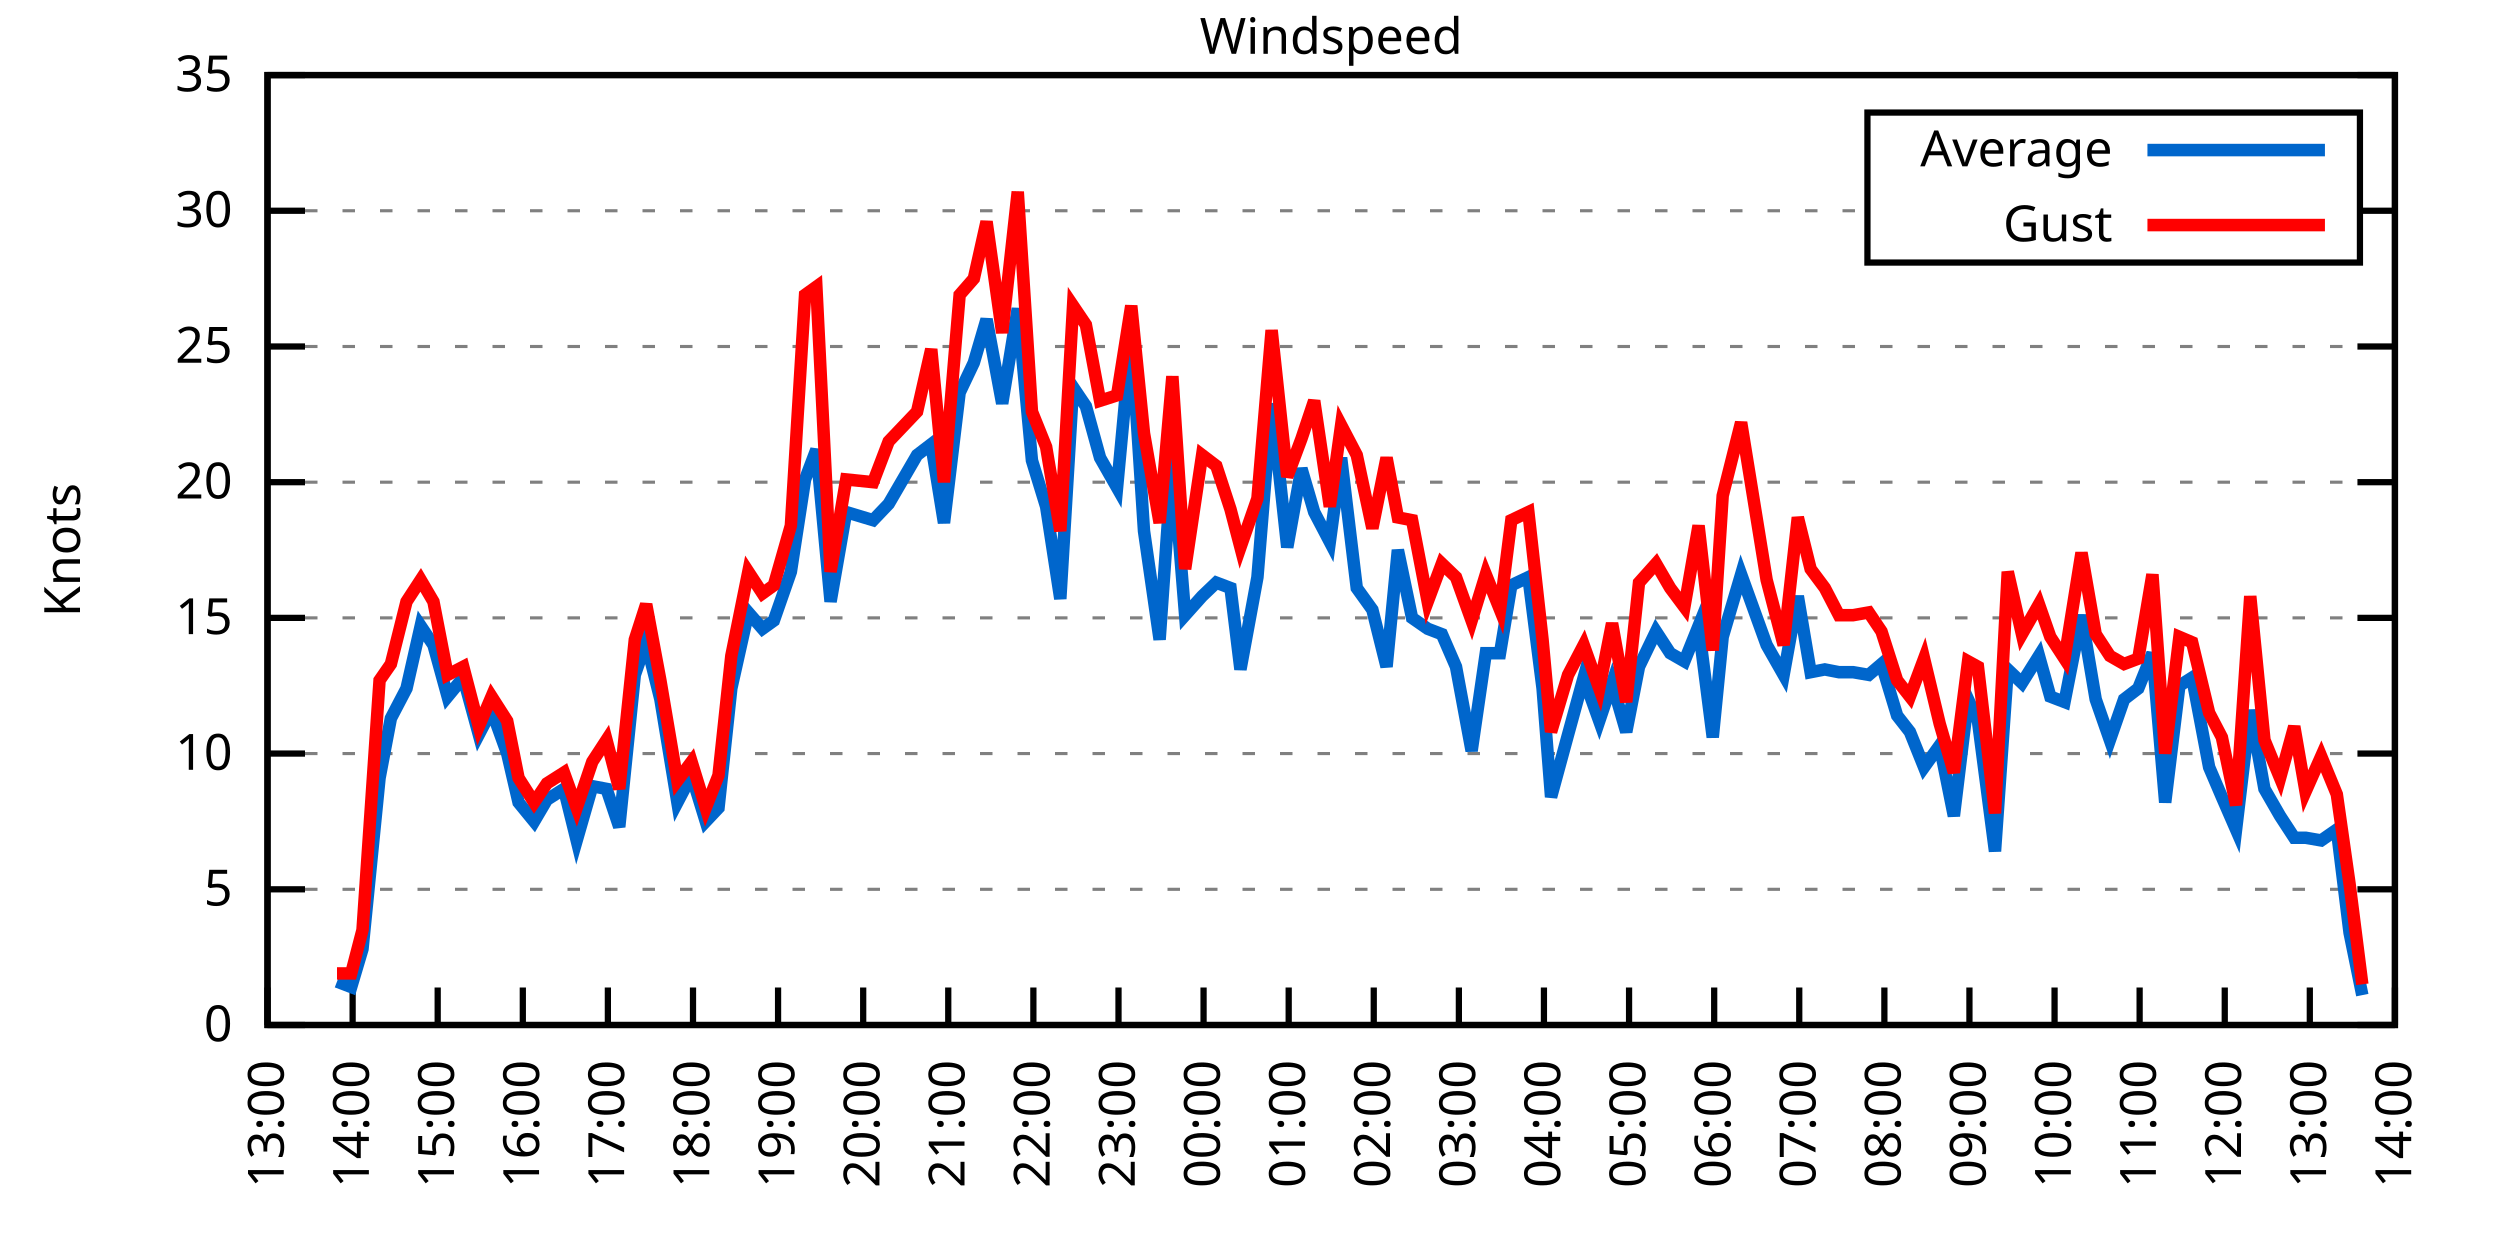
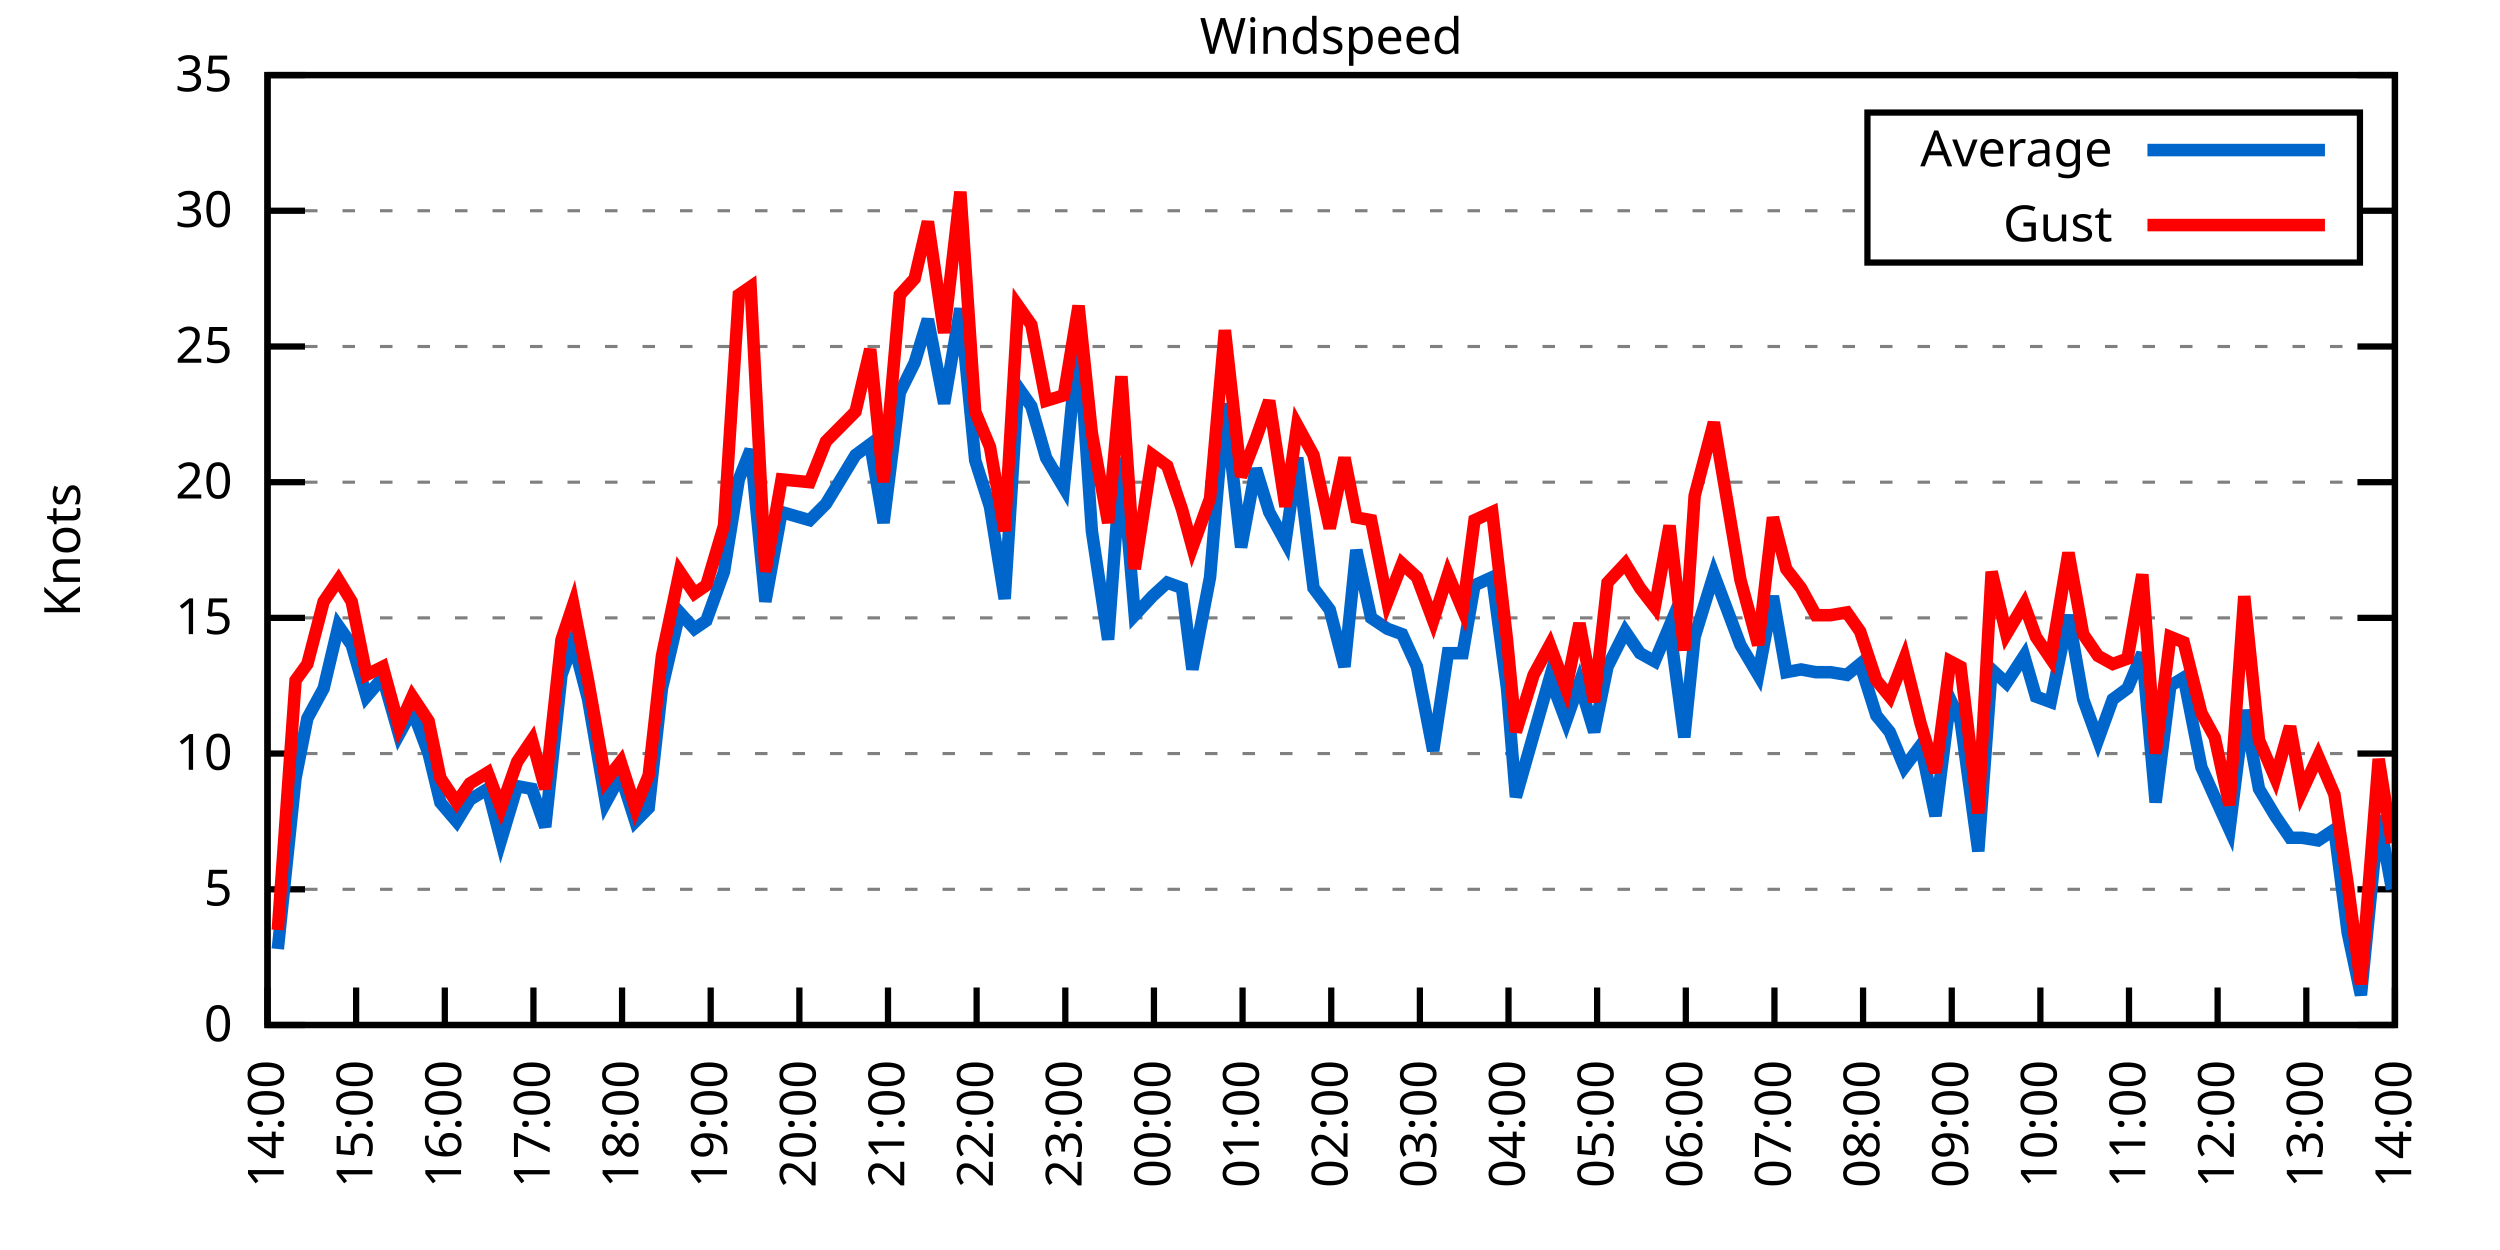
<svg xmlns="http://www.w3.org/2000/svg" xmlns:xlink="http://www.w3.org/1999/xlink" width="400" height="200" viewBox="0 0 400 200">
  <g id="gnuplot_canvas">
    <rect x="0" y="0" width="400" height="200" fill="none" />
    <defs>
      <circle id="gpDot" r="0.5" stroke-width="0.5" stroke="currentColor" />
      <path id="gpPt0" stroke-width="0.333" stroke="currentColor" d="M-1,0 h2 M0,-1 v2" />
      <path id="gpPt1" stroke-width="0.333" stroke="currentColor" d="M-1,-1 L1,1 M1,-1 L-1,1" />
      <path id="gpPt2" stroke-width="0.333" stroke="currentColor" d="M-1,0 L1,0 M0,-1 L0,1 M-1,-1 L1,1 M-1,1 L1,-1" />
      <rect id="gpPt3" stroke-width="0.333" stroke="currentColor" x="-1" y="-1" width="2" height="2" />
      <rect id="gpPt4" stroke-width="0.333" stroke="currentColor" fill="currentColor" x="-1" y="-1" width="2" height="2" />
      <circle id="gpPt5" stroke-width="0.333" stroke="currentColor" cx="0" cy="0" r="1" />
      <use xlink:href="#gpPt5" id="gpPt6" fill="currentColor" stroke="none" />
      <path id="gpPt7" stroke-width="0.333" stroke="currentColor" d="M0,-1.33 L-1.33,0.67 L1.33,0.67 z" />
      <use xlink:href="#gpPt7" id="gpPt8" fill="currentColor" stroke="none" />
      <use xlink:href="#gpPt7" id="gpPt9" stroke="currentColor" transform="rotate(180)" />
      <use xlink:href="#gpPt9" id="gpPt10" fill="currentColor" stroke="none" />
      <use xlink:href="#gpPt3" id="gpPt11" stroke="currentColor" transform="rotate(45)" />
      <use xlink:href="#gpPt11" id="gpPt12" fill="currentColor" stroke="none" />
      <path id="gpPt13" stroke-width="0.333" stroke="currentColor" d="M0,1.330 L1.265,0.411 L0.782,-1.067 L-0.782,-1.076 L-1.265,0.411 z" />
      <use xlink:href="#gpPt13" id="gpPt14" fill="currentColor" stroke="none" />
      <filter id="textbox" filterUnits="objectBoundingBox" x="0" y="0" height="1" width="1">
        <feFlood flood-color="white" flood-opacity="1" result="bgnd" />
        <feComposite in="SourceGraphic" in2="bgnd" operator="atop" />
      </filter>
      <filter id="greybox" filterUnits="objectBoundingBox" x="0" y="0" height="1" width="1">
        <feFlood flood-color="lightgrey" flood-opacity="1" result="grey" />
        <feComposite in="SourceGraphic" in2="grey" operator="atop" />
      </filter>
    </defs>
    <g fill="none" color="white" stroke="currentColor" stroke-width="1.00" stroke-linecap="butt" stroke-linejoin="miter">
</g>
    <g fill="none" color="black" stroke="currentColor" stroke-width="1.00" stroke-linecap="butt" stroke-linejoin="miter">
      <g stroke="none" shape-rendering="crispEdges">
        <polygon fill="rgb(255, 255, 255)" points="42.80,164.00 383.18,164.00 383.18,12.02 42.80,12.02 " />
      </g>
    </g>
    <g fill="none" color="black" stroke="currentColor" stroke-width="1.00" stroke-linecap="butt" stroke-linejoin="miter">
</g>
    <g fill="none" color="black" stroke="black" stroke-width="0.50" stroke-linecap="butt" stroke-linejoin="miter">
</g>
    <g fill="none" color="gray" stroke="currentColor" stroke-width="0.50" stroke-linecap="butt" stroke-linejoin="miter">
      <path stroke="gray" stroke-dasharray="2,4" class="gridline" d="M42.80,164.00 L383.19,164.00  " />
    </g>
    <g fill="none" color="gray" stroke="gray" stroke-width="1.00" stroke-linecap="butt" stroke-linejoin="miter">
</g>
    <g fill="none" color="black" stroke="currentColor" stroke-width="1.00" stroke-linecap="butt" stroke-linejoin="miter">
      <path stroke="black" d="M42.80,164.00 L48.80,164.00 M383.19,164.00 L377.19,164.00  " />
      <g transform="translate(37.20,166.60)" stroke="none" fill="black" font-family="Sans" font-size="8.00" text-anchor="end">
        <text>
          <tspan font-family="Sans"> 0</tspan>
        </text>
      </g>
    </g>
    <g fill="none" color="black" stroke="currentColor" stroke-width="1.00" stroke-linecap="butt" stroke-linejoin="miter">
</g>
    <g fill="none" color="black" stroke="black" stroke-width="0.50" stroke-linecap="butt" stroke-linejoin="miter">
</g>
    <g fill="none" color="gray" stroke="currentColor" stroke-width="0.50" stroke-linecap="butt" stroke-linejoin="miter">
      <path stroke="gray" stroke-dasharray="2,4" class="gridline" d="M42.80,142.29 L383.19,142.29  " />
    </g>
    <g fill="none" color="gray" stroke="gray" stroke-width="1.00" stroke-linecap="butt" stroke-linejoin="miter">
</g>
    <g fill="none" color="black" stroke="currentColor" stroke-width="1.00" stroke-linecap="butt" stroke-linejoin="miter">
      <path stroke="black" d="M42.80,142.29 L48.80,142.29 M383.19,142.29 L377.19,142.29  " />
      <g transform="translate(37.20,144.89)" stroke="none" fill="black" font-family="Sans" font-size="8.00" text-anchor="end">
        <text>
          <tspan font-family="Sans"> 5</tspan>
        </text>
      </g>
    </g>
    <g fill="none" color="black" stroke="currentColor" stroke-width="1.00" stroke-linecap="butt" stroke-linejoin="miter">
</g>
    <g fill="none" color="black" stroke="black" stroke-width="0.50" stroke-linecap="butt" stroke-linejoin="miter">
</g>
    <g fill="none" color="gray" stroke="currentColor" stroke-width="0.50" stroke-linecap="butt" stroke-linejoin="miter">
      <path stroke="gray" stroke-dasharray="2,4" class="gridline" d="M42.80,120.57 L383.19,120.57  " />
    </g>
    <g fill="none" color="gray" stroke="gray" stroke-width="1.00" stroke-linecap="butt" stroke-linejoin="miter">
</g>
    <g fill="none" color="black" stroke="currentColor" stroke-width="1.00" stroke-linecap="butt" stroke-linejoin="miter">
      <path stroke="black" d="M42.80,120.57 L48.80,120.57 M383.19,120.57 L377.19,120.57  " />
      <g transform="translate(37.20,123.17)" stroke="none" fill="black" font-family="Sans" font-size="8.00" text-anchor="end">
        <text>
          <tspan font-family="Sans"> 10</tspan>
        </text>
      </g>
    </g>
    <g fill="none" color="black" stroke="currentColor" stroke-width="1.00" stroke-linecap="butt" stroke-linejoin="miter">
</g>
    <g fill="none" color="black" stroke="black" stroke-width="0.50" stroke-linecap="butt" stroke-linejoin="miter">
</g>
    <g fill="none" color="gray" stroke="currentColor" stroke-width="0.50" stroke-linecap="butt" stroke-linejoin="miter">
      <path stroke="gray" stroke-dasharray="2,4" class="gridline" d="M42.80,98.86 L383.19,98.86  " />
    </g>
    <g fill="none" color="gray" stroke="gray" stroke-width="1.00" stroke-linecap="butt" stroke-linejoin="miter">
</g>
    <g fill="none" color="black" stroke="currentColor" stroke-width="1.00" stroke-linecap="butt" stroke-linejoin="miter">
      <path stroke="black" d="M42.80,98.86 L48.80,98.86 M383.19,98.86 L377.19,98.86  " />
      <g transform="translate(37.20,101.46)" stroke="none" fill="black" font-family="Sans" font-size="8.00" text-anchor="end">
        <text>
          <tspan font-family="Sans"> 15</tspan>
        </text>
      </g>
    </g>
    <g fill="none" color="black" stroke="currentColor" stroke-width="1.00" stroke-linecap="butt" stroke-linejoin="miter">
</g>
    <g fill="none" color="black" stroke="black" stroke-width="0.50" stroke-linecap="butt" stroke-linejoin="miter">
</g>
    <g fill="none" color="gray" stroke="currentColor" stroke-width="0.50" stroke-linecap="butt" stroke-linejoin="miter">
      <path stroke="gray" stroke-dasharray="2,4" class="gridline" d="M42.80,77.15 L383.19,77.15  " />
    </g>
    <g fill="none" color="gray" stroke="gray" stroke-width="1.00" stroke-linecap="butt" stroke-linejoin="miter">
</g>
    <g fill="none" color="black" stroke="currentColor" stroke-width="1.00" stroke-linecap="butt" stroke-linejoin="miter">
      <path stroke="black" d="M42.80,77.15 L48.80,77.15 M383.19,77.15 L377.19,77.15  " />
      <g transform="translate(37.20,79.75)" stroke="none" fill="black" font-family="Sans" font-size="8.00" text-anchor="end">
        <text>
          <tspan font-family="Sans"> 20</tspan>
        </text>
      </g>
    </g>
    <g fill="none" color="black" stroke="currentColor" stroke-width="1.00" stroke-linecap="butt" stroke-linejoin="miter">
</g>
    <g fill="none" color="black" stroke="black" stroke-width="0.50" stroke-linecap="butt" stroke-linejoin="miter">
</g>
    <g fill="none" color="gray" stroke="currentColor" stroke-width="0.50" stroke-linecap="butt" stroke-linejoin="miter">
      <path stroke="gray" stroke-dasharray="2,4" class="gridline" d="M42.80,55.44 L383.19,55.44  " />
    </g>
    <g fill="none" color="gray" stroke="gray" stroke-width="1.00" stroke-linecap="butt" stroke-linejoin="miter">
</g>
    <g fill="none" color="black" stroke="currentColor" stroke-width="1.00" stroke-linecap="butt" stroke-linejoin="miter">
      <path stroke="black" d="M42.80,55.44 L48.80,55.44 M383.19,55.44 L377.19,55.44  " />
      <g transform="translate(37.20,58.04)" stroke="none" fill="black" font-family="Sans" font-size="8.00" text-anchor="end">
        <text>
          <tspan font-family="Sans"> 25</tspan>
        </text>
      </g>
    </g>
    <g fill="none" color="black" stroke="currentColor" stroke-width="1.00" stroke-linecap="butt" stroke-linejoin="miter">
</g>
    <g fill="none" color="black" stroke="black" stroke-width="0.50" stroke-linecap="butt" stroke-linejoin="miter">
</g>
    <g fill="none" color="gray" stroke="currentColor" stroke-width="0.50" stroke-linecap="butt" stroke-linejoin="miter">
      <path stroke="gray" stroke-dasharray="2,4" class="gridline" d="M42.80,33.72 L298.79,33.72 M377.59,33.72 L383.19,33.72  " />
    </g>
    <g fill="none" color="gray" stroke="gray" stroke-width="1.00" stroke-linecap="butt" stroke-linejoin="miter">
</g>
    <g fill="none" color="black" stroke="currentColor" stroke-width="1.00" stroke-linecap="butt" stroke-linejoin="miter">
      <path stroke="black" d="M42.80,33.72 L48.80,33.72 M383.19,33.72 L377.19,33.72  " />
      <g transform="translate(37.20,36.32)" stroke="none" fill="black" font-family="Sans" font-size="8.00" text-anchor="end">
        <text>
          <tspan font-family="Sans"> 30</tspan>
        </text>
      </g>
    </g>
    <g fill="none" color="black" stroke="currentColor" stroke-width="1.00" stroke-linecap="butt" stroke-linejoin="miter">
</g>
    <g fill="none" color="black" stroke="black" stroke-width="0.50" stroke-linecap="butt" stroke-linejoin="miter">
</g>
    <g fill="none" color="gray" stroke="currentColor" stroke-width="0.50" stroke-linecap="butt" stroke-linejoin="miter">
      <path stroke="gray" stroke-dasharray="2,4" class="gridline" d="M42.80,12.01 L383.19,12.01  " />
    </g>
    <g fill="none" color="gray" stroke="gray" stroke-width="1.00" stroke-linecap="butt" stroke-linejoin="miter">
</g>
    <g fill="none" color="black" stroke="currentColor" stroke-width="1.00" stroke-linecap="butt" stroke-linejoin="miter">
      <path stroke="black" d="M42.80,12.01 L48.80,12.01 M383.19,12.01 L377.19,12.01  " />
      <g transform="translate(37.20,14.61)" stroke="none" fill="black" font-family="Sans" font-size="8.00" text-anchor="end">
        <text>
          <tspan font-family="Sans"> 35</tspan>
        </text>
      </g>
    </g>
    <g fill="none" color="black" stroke="currentColor" stroke-width="1.00" stroke-linecap="butt" stroke-linejoin="miter">
      <path stroke="black" d="M42.80,164.00 L42.80,158.00  " />
      <g transform="translate(45.40,169.60) rotate(270.00)" stroke="none" fill="black" font-family="Sans" font-size="8.00" text-anchor="end">
        <text>
-           <tspan font-family="Sans">13:00</tspan>
-         </text>
-       </g>
-     </g>
-     <g fill="none" color="black" stroke="currentColor" stroke-width="1.00" stroke-linecap="butt" stroke-linejoin="miter">
-       <path stroke="black" d="M56.42,164.00 L56.42,158.00  " />
-       <g transform="translate(59.02,169.60) rotate(270.00)" stroke="none" fill="black" font-family="Sans" font-size="8.00" text-anchor="end">
-         <text>
          <tspan font-family="Sans">14:00</tspan>
        </text>
      </g>
    </g>
    <g fill="none" color="black" stroke="currentColor" stroke-width="1.00" stroke-linecap="butt" stroke-linejoin="miter">
-       <path stroke="black" d="M70.03,164.00 L70.03,158.00  " />
-       <g transform="translate(72.63,169.60) rotate(270.00)" stroke="none" fill="black" font-family="Sans" font-size="8.00" text-anchor="end">
+       <path stroke="black" d="M56.98,164.00 L56.98,158.00  " />
+       <g transform="translate(59.58,169.60) rotate(270.00)" stroke="none" fill="black" font-family="Sans" font-size="8.00" text-anchor="end">
        <text>
          <tspan font-family="Sans">15:00</tspan>
        </text>
      </g>
    </g>
    <g fill="none" color="black" stroke="currentColor" stroke-width="1.00" stroke-linecap="butt" stroke-linejoin="miter">
-       <path stroke="black" d="M83.65,164.00 L83.65,158.00  " />
-       <g transform="translate(86.25,169.60) rotate(270.00)" stroke="none" fill="black" font-family="Sans" font-size="8.00" text-anchor="end">
+       <path stroke="black" d="M71.17,164.00 L71.17,158.00  " />
+       <g transform="translate(73.77,169.60) rotate(270.00)" stroke="none" fill="black" font-family="Sans" font-size="8.00" text-anchor="end">
        <text>
          <tspan font-family="Sans">16:00</tspan>
        </text>
      </g>
    </g>
    <g fill="none" color="black" stroke="currentColor" stroke-width="1.00" stroke-linecap="butt" stroke-linejoin="miter">
-       <path stroke="black" d="M97.26,164.00 L97.26,158.00  " />
-       <g transform="translate(99.86,169.60) rotate(270.00)" stroke="none" fill="black" font-family="Sans" font-size="8.00" text-anchor="end">
+       <path stroke="black" d="M85.35,164.00 L85.35,158.00  " />
+       <g transform="translate(87.95,169.60) rotate(270.00)" stroke="none" fill="black" font-family="Sans" font-size="8.00" text-anchor="end">
        <text>
          <tspan font-family="Sans">17:00</tspan>
        </text>
      </g>
    </g>
    <g fill="none" color="black" stroke="currentColor" stroke-width="1.00" stroke-linecap="butt" stroke-linejoin="miter">
-       <path stroke="black" d="M110.88,164.00 L110.88,158.00  " />
-       <g transform="translate(113.48,169.60) rotate(270.00)" stroke="none" fill="black" font-family="Sans" font-size="8.00" text-anchor="end">
+       <path stroke="black" d="M99.53,164.00 L99.53,158.00  " />
+       <g transform="translate(102.13,169.60) rotate(270.00)" stroke="none" fill="black" font-family="Sans" font-size="8.00" text-anchor="end">
        <text>
          <tspan font-family="Sans">18:00</tspan>
        </text>
      </g>
    </g>
    <g fill="none" color="black" stroke="currentColor" stroke-width="1.00" stroke-linecap="butt" stroke-linejoin="miter">
-       <path stroke="black" d="M124.49,164.00 L124.49,158.00  " />
-       <g transform="translate(127.09,169.60) rotate(270.00)" stroke="none" fill="black" font-family="Sans" font-size="8.00" text-anchor="end">
+       <path stroke="black" d="M113.71,164.00 L113.71,158.00  " />
+       <g transform="translate(116.31,169.60) rotate(270.00)" stroke="none" fill="black" font-family="Sans" font-size="8.00" text-anchor="end">
        <text>
          <tspan font-family="Sans">19:00</tspan>
        </text>
      </g>
    </g>
    <g fill="none" color="black" stroke="currentColor" stroke-width="1.00" stroke-linecap="butt" stroke-linejoin="miter">
-       <path stroke="black" d="M138.11,164.00 L138.11,158.00  " />
-       <g transform="translate(140.71,169.60) rotate(270.00)" stroke="none" fill="black" font-family="Sans" font-size="8.00" text-anchor="end">
+       <path stroke="black" d="M127.90,164.00 L127.90,158.00  " />
+       <g transform="translate(130.50,169.60) rotate(270.00)" stroke="none" fill="black" font-family="Sans" font-size="8.00" text-anchor="end">
        <text>
          <tspan font-family="Sans">20:00</tspan>
        </text>
      </g>
    </g>
    <g fill="none" color="black" stroke="currentColor" stroke-width="1.00" stroke-linecap="butt" stroke-linejoin="miter">
-       <path stroke="black" d="M151.72,164.00 L151.72,158.00  " />
-       <g transform="translate(154.32,169.60) rotate(270.00)" stroke="none" fill="black" font-family="Sans" font-size="8.00" text-anchor="end">
+       <path stroke="black" d="M142.08,164.00 L142.08,158.00  " />
+       <g transform="translate(144.68,169.60) rotate(270.00)" stroke="none" fill="black" font-family="Sans" font-size="8.00" text-anchor="end">
        <text>
          <tspan font-family="Sans">21:00</tspan>
        </text>
      </g>
    </g>
    <g fill="none" color="black" stroke="currentColor" stroke-width="1.00" stroke-linecap="butt" stroke-linejoin="miter">
-       <path stroke="black" d="M165.34,164.00 L165.34,158.00  " />
-       <g transform="translate(167.94,169.60) rotate(270.00)" stroke="none" fill="black" font-family="Sans" font-size="8.00" text-anchor="end">
+       <path stroke="black" d="M156.26,164.00 L156.26,158.00  " />
+       <g transform="translate(158.86,169.60) rotate(270.00)" stroke="none" fill="black" font-family="Sans" font-size="8.00" text-anchor="end">
        <text>
          <tspan font-family="Sans">22:00</tspan>
        </text>
      </g>
    </g>
    <g fill="none" color="black" stroke="currentColor" stroke-width="1.00" stroke-linecap="butt" stroke-linejoin="miter">
-       <path stroke="black" d="M178.96,164.00 L178.96,158.00  " />
-       <g transform="translate(181.56,169.60) rotate(270.00)" stroke="none" fill="black" font-family="Sans" font-size="8.00" text-anchor="end">
+       <path stroke="black" d="M170.45,164.00 L170.45,158.00  " />
+       <g transform="translate(173.05,169.60) rotate(270.00)" stroke="none" fill="black" font-family="Sans" font-size="8.00" text-anchor="end">
        <text>
          <tspan font-family="Sans">23:00</tspan>
        </text>
      </g>
    </g>
    <g fill="none" color="black" stroke="currentColor" stroke-width="1.00" stroke-linecap="butt" stroke-linejoin="miter">
-       <path stroke="black" d="M192.57,164.00 L192.57,158.00  " />
-       <g transform="translate(195.17,169.60) rotate(270.00)" stroke="none" fill="black" font-family="Sans" font-size="8.00" text-anchor="end">
+       <path stroke="black" d="M184.63,164.00 L184.63,158.00  " />
+       <g transform="translate(187.23,169.60) rotate(270.00)" stroke="none" fill="black" font-family="Sans" font-size="8.00" text-anchor="end">
        <text>
          <tspan font-family="Sans">00:00</tspan>
        </text>
      </g>
    </g>
    <g fill="none" color="black" stroke="currentColor" stroke-width="1.00" stroke-linecap="butt" stroke-linejoin="miter">
-       <path stroke="black" d="M206.19,164.00 L206.19,158.00  " />
-       <g transform="translate(208.79,169.60) rotate(270.00)" stroke="none" fill="black" font-family="Sans" font-size="8.00" text-anchor="end">
+       <path stroke="black" d="M198.81,164.00 L198.81,158.00  " />
+       <g transform="translate(201.41,169.60) rotate(270.00)" stroke="none" fill="black" font-family="Sans" font-size="8.00" text-anchor="end">
        <text>
          <tspan font-family="Sans">01:00</tspan>
        </text>
      </g>
    </g>
    <g fill="none" color="black" stroke="currentColor" stroke-width="1.00" stroke-linecap="butt" stroke-linejoin="miter">
-       <path stroke="black" d="M219.80,164.00 L219.80,158.00  " />
-       <g transform="translate(222.40,169.60) rotate(270.00)" stroke="none" fill="black" font-family="Sans" font-size="8.00" text-anchor="end">
+       <path stroke="black" d="M213.00,164.00 L213.00,158.00  " />
+       <g transform="translate(215.60,169.60) rotate(270.00)" stroke="none" fill="black" font-family="Sans" font-size="8.00" text-anchor="end">
        <text>
          <tspan font-family="Sans">02:00</tspan>
        </text>
      </g>
    </g>
    <g fill="none" color="black" stroke="currentColor" stroke-width="1.00" stroke-linecap="butt" stroke-linejoin="miter">
-       <path stroke="black" d="M233.42,164.00 L233.42,158.00  " />
-       <g transform="translate(236.02,169.60) rotate(270.00)" stroke="none" fill="black" font-family="Sans" font-size="8.00" text-anchor="end">
+       <path stroke="black" d="M227.18,164.00 L227.18,158.00  " />
+       <g transform="translate(229.78,169.60) rotate(270.00)" stroke="none" fill="black" font-family="Sans" font-size="8.00" text-anchor="end">
        <text>
          <tspan font-family="Sans">03:00</tspan>
        </text>
      </g>
    </g>
    <g fill="none" color="black" stroke="currentColor" stroke-width="1.00" stroke-linecap="butt" stroke-linejoin="miter">
-       <path stroke="black" d="M247.03,164.00 L247.03,158.00  " />
-       <g transform="translate(249.63,169.60) rotate(270.00)" stroke="none" fill="black" font-family="Sans" font-size="8.00" text-anchor="end">
+       <path stroke="black" d="M241.36,164.00 L241.36,158.00  " />
+       <g transform="translate(243.96,169.60) rotate(270.00)" stroke="none" fill="black" font-family="Sans" font-size="8.00" text-anchor="end">
        <text>
          <tspan font-family="Sans">04:00</tspan>
        </text>
      </g>
    </g>
    <g fill="none" color="black" stroke="currentColor" stroke-width="1.00" stroke-linecap="butt" stroke-linejoin="miter">
-       <path stroke="black" d="M260.65,164.00 L260.65,158.00  " />
-       <g transform="translate(263.25,169.60) rotate(270.00)" stroke="none" fill="black" font-family="Sans" font-size="8.00" text-anchor="end">
+       <path stroke="black" d="M255.54,164.00 L255.54,158.00  " />
+       <g transform="translate(258.14,169.60) rotate(270.00)" stroke="none" fill="black" font-family="Sans" font-size="8.00" text-anchor="end">
        <text>
          <tspan font-family="Sans">05:00</tspan>
        </text>
      </g>
    </g>
    <g fill="none" color="black" stroke="currentColor" stroke-width="1.00" stroke-linecap="butt" stroke-linejoin="miter">
-       <path stroke="black" d="M274.27,164.00 L274.27,158.00  " />
-       <g transform="translate(276.87,169.60) rotate(270.00)" stroke="none" fill="black" font-family="Sans" font-size="8.00" text-anchor="end">
+       <path stroke="black" d="M269.73,164.00 L269.73,158.00  " />
+       <g transform="translate(272.33,169.60) rotate(270.00)" stroke="none" fill="black" font-family="Sans" font-size="8.00" text-anchor="end">
        <text>
          <tspan font-family="Sans">06:00</tspan>
        </text>
      </g>
    </g>
    <g fill="none" color="black" stroke="currentColor" stroke-width="1.00" stroke-linecap="butt" stroke-linejoin="miter">
-       <path stroke="black" d="M287.88,164.00 L287.88,158.00  " />
-       <g transform="translate(290.48,169.60) rotate(270.00)" stroke="none" fill="black" font-family="Sans" font-size="8.00" text-anchor="end">
+       <path stroke="black" d="M283.91,164.00 L283.91,158.00  " />
+       <g transform="translate(286.51,169.60) rotate(270.00)" stroke="none" fill="black" font-family="Sans" font-size="8.00" text-anchor="end">
        <text>
          <tspan font-family="Sans">07:00</tspan>
        </text>
      </g>
    </g>
    <g fill="none" color="black" stroke="currentColor" stroke-width="1.00" stroke-linecap="butt" stroke-linejoin="miter">
-       <path stroke="black" d="M301.50,164.00 L301.50,158.00  " />
-       <g transform="translate(304.10,169.60) rotate(270.00)" stroke="none" fill="black" font-family="Sans" font-size="8.00" text-anchor="end">
+       <path stroke="black" d="M298.09,164.00 L298.09,158.00  " />
+       <g transform="translate(300.69,169.60) rotate(270.00)" stroke="none" fill="black" font-family="Sans" font-size="8.00" text-anchor="end">
        <text>
          <tspan font-family="Sans">08:00</tspan>
        </text>
      </g>
    </g>
    <g fill="none" color="black" stroke="currentColor" stroke-width="1.00" stroke-linecap="butt" stroke-linejoin="miter">
-       <path stroke="black" d="M315.11,164.00 L315.11,158.00  " />
-       <g transform="translate(317.71,169.60) rotate(270.00)" stroke="none" fill="black" font-family="Sans" font-size="8.00" text-anchor="end">
+       <path stroke="black" d="M312.28,164.00 L312.28,158.00  " />
+       <g transform="translate(314.88,169.60) rotate(270.00)" stroke="none" fill="black" font-family="Sans" font-size="8.00" text-anchor="end">
        <text>
          <tspan font-family="Sans">09:00</tspan>
        </text>
      </g>
    </g>
    <g fill="none" color="black" stroke="currentColor" stroke-width="1.00" stroke-linecap="butt" stroke-linejoin="miter">
-       <path stroke="black" d="M328.73,164.00 L328.73,158.00  " />
-       <g transform="translate(331.33,169.60) rotate(270.00)" stroke="none" fill="black" font-family="Sans" font-size="8.00" text-anchor="end">
+       <path stroke="black" d="M326.46,164.00 L326.46,158.00  " />
+       <g transform="translate(329.06,169.60) rotate(270.00)" stroke="none" fill="black" font-family="Sans" font-size="8.00" text-anchor="end">
        <text>
          <tspan font-family="Sans">10:00</tspan>
        </text>
      </g>
    </g>
    <g fill="none" color="black" stroke="currentColor" stroke-width="1.00" stroke-linecap="butt" stroke-linejoin="miter">
-       <path stroke="black" d="M342.34,164.00 L342.34,158.00  " />
-       <g transform="translate(344.94,169.60) rotate(270.00)" stroke="none" fill="black" font-family="Sans" font-size="8.00" text-anchor="end">
+       <path stroke="black" d="M340.64,164.00 L340.64,158.00  " />
+       <g transform="translate(343.24,169.60) rotate(270.00)" stroke="none" fill="black" font-family="Sans" font-size="8.00" text-anchor="end">
        <text>
          <tspan font-family="Sans">11:00</tspan>
        </text>
      </g>
    </g>
    <g fill="none" color="black" stroke="currentColor" stroke-width="1.00" stroke-linecap="butt" stroke-linejoin="miter">
-       <path stroke="black" d="M355.96,164.00 L355.96,158.00  " />
-       <g transform="translate(358.56,169.60) rotate(270.00)" stroke="none" fill="black" font-family="Sans" font-size="8.00" text-anchor="end">
+       <path stroke="black" d="M354.82,164.00 L354.82,158.00  " />
+       <g transform="translate(357.42,169.60) rotate(270.00)" stroke="none" fill="black" font-family="Sans" font-size="8.00" text-anchor="end">
        <text>
          <tspan font-family="Sans">12:00</tspan>
        </text>
      </g>
    </g>
    <g fill="none" color="black" stroke="currentColor" stroke-width="1.00" stroke-linecap="butt" stroke-linejoin="miter">
-       <path stroke="black" d="M369.57,164.00 L369.57,158.00  " />
-       <g transform="translate(372.17,169.60) rotate(270.00)" stroke="none" fill="black" font-family="Sans" font-size="8.00" text-anchor="end">
+       <path stroke="black" d="M369.01,164.00 L369.01,158.00  " />
+       <g transform="translate(371.61,169.60) rotate(270.00)" stroke="none" fill="black" font-family="Sans" font-size="8.00" text-anchor="end">
        <text>
          <tspan font-family="Sans">13:00</tspan>
        </text>
      </g>
    </g>
    <g fill="none" color="black" stroke="currentColor" stroke-width="1.00" stroke-linecap="butt" stroke-linejoin="miter">
      <path stroke="black" d="M383.19,164.00 L383.19,158.00  " />
      <g transform="translate(385.79,169.60) rotate(270.00)" stroke="none" fill="black" font-family="Sans" font-size="8.00" text-anchor="end">
        <text>
          <tspan font-family="Sans">14:00</tspan>
        </text>
      </g>
    </g>
    <g fill="none" color="black" stroke="currentColor" stroke-width="1.00" stroke-linecap="butt" stroke-linejoin="miter">
</g>
    <g fill="none" color="black" stroke="currentColor" stroke-width="1.00" stroke-linecap="butt" stroke-linejoin="miter">
      <path stroke="black" d="M42.80,12.01 L42.80,164.00 L383.19,164.00 L383.19,12.01 L42.80,12.01 Z  " />
    </g>
    <g fill="none" color="black" stroke="currentColor" stroke-width="1.00" stroke-linecap="butt" stroke-linejoin="miter">
</g>
    <g fill="none" color="black" stroke="currentColor" stroke-width="1.00" stroke-linecap="butt" stroke-linejoin="miter">
      <path stroke="black" d="M298.79,42.01 L298.79,18.01 L377.59,18.01 L377.59,42.01 L298.79,42.01 Z  " />
    </g>
    <g id="Windspeed_plot_1">
      <g fill="none" color="white" stroke="black" stroke-width="2.00" stroke-linecap="butt" stroke-linejoin="miter">
</g>
      <g fill="none" color="black" stroke="currentColor" stroke-width="2.00" stroke-linecap="butt" stroke-linejoin="miter">
        <g transform="translate(337.99,26.61)" stroke="none" fill="black" font-family="Sans" font-size="8.00" text-anchor="end">
          <text>
            <tspan font-family="Sans">Average</tspan>
          </text>
        </g>
      </g>
      <g fill="none" color="black" stroke="currentColor" stroke-width="2.00" stroke-linecap="butt" stroke-linejoin="miter">
-         <path stroke="rgb(  0, 102, 204)" d="M343.59,24.01 L371.99,24.01 M53.92,157.05 L56.19,157.92 L58.00,151.84 L60.73,124.48 L62.54,114.93 L65.04,110.15   L67.31,100.16 L69.35,103.20 L71.62,111.45 L74.12,108.42 L76.61,117.53 L78.65,113.63 L81.15,120.57 L82.97,128.39   L85.46,131.43 L87.50,127.96 L90.23,126.22 L92.27,134.47 L94.77,125.79 L97.04,126.22 L99.08,132.30 L101.57,107.98   L103.39,102.77 L105.66,111.89 L108.38,128.39 L110.65,124.05 L112.92,131.43 L114.96,129.26 L117.01,110.15 L119.73,97.99   L122.00,100.60 L123.81,99.30 L126.54,91.48 L128.81,76.71 L130.62,71.94 L132.89,96.26 L135.39,81.93 L139.70,83.23   L142.19,80.62 L146.73,72.81 L149.00,71.07 L151.04,83.66 L153.54,62.82 L155.81,58.04 L157.85,51.09 L160.35,64.56   L162.84,49.36 L165.11,73.67 L167.38,81.06 L169.65,95.82 L171.69,61.95 L173.74,64.99 L176.01,73.24 L178.73,78.02   L181.00,53.70 L183.04,84.97 L185.54,102.34 L187.58,73.24 L189.62,98.43 L192.34,95.39 L194.61,93.22 L196.88,94.08   L198.47,107.11 L201.19,92.35 L203.46,64.56 L205.96,87.57 L208.23,74.98 L210.27,81.93 L212.77,86.70 L214.58,73.24   L217.08,94.08 L219.58,97.56 L221.85,106.68 L223.66,88.00 L225.93,98.86 L228.43,100.60 L230.70,101.47 L232.96,106.68   L235.46,120.14 L237.73,104.51 L240.00,104.51 L241.81,93.65 L244.54,92.35 L246.81,110.15 L248.17,127.52 L250.89,117.53   L253.39,108.42 L255.88,115.36 L257.93,109.28 L260.20,117.10 L262.24,106.68 L264.96,101.03 L267.23,104.51 L269.50,105.81   L271.77,100.16 L274.04,117.97 L275.63,101.90 L278.58,91.91 L280.62,97.56 L282.66,103.20 L285.38,107.98 L287.65,95.39   L289.70,107.55 L291.97,107.11 L294.23,107.55 L296.50,107.55 L299.00,107.98 L301.04,106.24 L303.54,114.49 L305.58,117.10   L307.85,122.75 L310.35,119.27 L312.62,130.56 L314.89,111.89 L316.47,115.36 L319.20,136.21 L321.24,107.11 L323.51,109.28   L326.23,104.94 L328.05,111.45 L330.32,112.32 L333.04,98.43 L335.31,111.89 L337.58,118.40 L339.85,111.89 L342.12,110.15   L344.39,104.51 L346.43,128.39 L348.70,109.72 L350.74,108.42 L353.46,122.75 L355.50,127.52 L357.77,132.73 L360.04,113.63   L362.31,126.22 L364.81,130.56 L367.08,134.04 L368.89,134.04 L371.39,134.47 L373.89,132.73 L375.93,149.24 L377.97,159.22    " />
+         <path stroke="rgb(  0, 102, 204)" d="M343.59,24.01 L371.99,24.01 M44.45,151.84 L47.29,124.48 L49.18,114.93 L51.78,110.15 L54.15,100.16 L56.27,103.20   L58.64,111.45 L61.24,108.42 L63.84,117.53 L65.97,113.63 L68.57,120.57 L70.46,128.39 L73.06,131.43 L75.18,127.96   L78.02,126.22 L80.15,134.47 L82.75,125.79 L85.11,126.22 L87.24,132.30 L89.84,107.98 L91.73,102.77 L94.09,111.89   L96.93,128.39 L99.30,124.05 L101.66,131.43 L103.79,129.26 L105.91,110.15 L108.75,97.99 L111.11,100.60 L113.01,99.30   L115.84,91.48 L118.21,76.71 L120.10,71.94 L122.46,96.26 L125.06,81.93 L129.55,83.23 L132.15,80.62 L136.88,72.81   L139.24,71.07 L141.37,83.66 L143.97,62.82 L146.34,58.04 L148.46,51.09 L151.06,64.56 L153.66,49.36 L156.03,73.67   L158.39,81.06 L160.75,95.82 L162.88,61.95 L165.01,64.99 L167.37,73.24 L170.21,78.02 L172.57,53.70 L174.70,84.97   L177.30,102.34 L179.43,73.24 L181.56,98.43 L184.39,95.39 L186.76,93.22 L189.12,94.08 L190.78,107.11 L193.61,92.35   L195.98,64.56 L198.58,87.57 L200.94,74.98 L203.07,81.93 L205.67,86.70 L207.56,73.24 L210.16,94.08 L212.76,97.56   L215.12,106.68 L217.01,88.00 L219.38,98.86 L221.98,100.60 L224.34,101.47 L226.71,106.68 L229.31,120.14 L231.67,104.51   L234.03,104.51 L235.92,93.65 L238.76,92.35 L241.12,110.15 L242.54,127.52 L245.38,117.53 L247.98,108.42 L250.58,115.36   L252.71,109.28 L255.07,117.10 L257.20,106.68 L260.04,101.03 L262.40,104.51 L264.76,105.81 L267.13,100.16 L269.49,117.97   L271.14,101.90 L274.22,91.91 L276.35,97.56 L278.47,103.20 L281.31,107.98 L283.67,95.39 L285.80,107.55 L288.16,107.11   L290.53,107.55 L292.89,107.55 L295.49,107.98 L297.62,106.24 L300.22,114.49 L302.35,117.10 L304.71,122.75 L307.31,119.27   L309.68,130.56 L312.04,111.89 L313.69,115.36 L316.53,136.21 L318.66,107.11 L321.02,109.28 L323.86,104.94 L325.75,111.45   L328.11,112.32 L330.95,98.43 L333.31,111.89 L335.68,118.40 L338.04,111.89 L340.40,110.15 L342.77,104.51 L344.90,128.39   L347.26,109.72 L349.39,108.42 L352.22,122.75 L354.35,127.52 L356.72,132.73 L359.08,113.63 L361.44,126.22 L364.04,130.56   L366.41,134.04 L368.30,134.04 L370.90,134.47 L373.50,132.73 L375.63,149.24 L377.75,159.22 L380.59,130.56 L382.72,142.29    " />
      </g>
    </g>
    <g id="Windspeed_plot_2">
      <g fill="none" color="black" stroke="currentColor" stroke-width="2.00" stroke-linecap="butt" stroke-linejoin="miter">
        <g transform="translate(337.99,38.61)" stroke="none" fill="black" font-family="Sans" font-size="8.00" text-anchor="end">
          <text>
            <tspan font-family="Sans">Gust</tspan>
          </text>
        </g>
      </g>
      <g fill="none" color="black" stroke="currentColor" stroke-width="2.00" stroke-linecap="butt" stroke-linejoin="miter">
-         <path stroke="rgb(255,   0,   0)" d="M343.59,36.01 L371.99,36.01 M53.92,155.75 L56.19,155.75 L58.00,148.80 L60.73,108.85 L62.54,106.24 L65.04,96.26   L67.31,92.78 L69.35,96.26 L71.62,107.98 L74.12,106.68 L76.61,116.23 L78.65,111.45 L81.15,115.36 L82.97,124.48   L85.46,128.39 L87.50,125.35 L90.23,123.61 L92.27,129.26 L94.77,121.88 L97.04,118.40 L99.08,126.22 L101.57,102.34   L103.39,96.69 L105.66,108.85 L108.38,124.92 L110.65,121.88 L112.92,129.26 L114.96,124.05 L117.01,104.94 L119.73,91.48   L122.00,94.95 L123.81,93.65 L126.54,84.10 L128.81,47.18 L130.62,45.88 L132.89,91.48 L135.39,76.71 L139.70,77.15   L142.19,70.63 L146.73,65.86 L149.00,55.87 L151.04,77.15 L153.54,47.18 L155.81,44.58 L157.85,35.46 L160.35,53.26   L162.84,30.68 L165.11,65.86 L167.38,71.50 L169.65,84.97 L171.69,48.92 L173.74,51.96 L176.01,64.12 L178.73,63.25   L181.00,48.92 L183.04,69.33 L185.54,83.66 L187.58,60.21 L189.62,91.04 L192.34,72.81 L194.61,74.54 L196.88,81.49   L198.47,87.57 L201.19,79.75 L203.46,52.83 L205.96,76.28 L208.23,70.20 L210.27,64.12 L212.77,81.06 L214.58,68.03   L217.08,72.81 L219.58,84.53 L221.85,73.24 L223.66,82.79 L225.93,83.23 L228.43,96.26 L230.70,90.18 L232.96,92.35   L235.46,99.30 L237.73,91.91 L240.00,97.56 L241.81,83.23 L244.54,81.93 L246.81,102.34 L248.17,117.10 L250.89,107.98   L253.39,103.20 L255.88,110.15 L257.93,99.73 L260.20,112.32 L262.24,93.22 L264.96,90.18 L267.23,94.08 L269.50,97.12   L271.77,84.10 L274.04,104.07 L275.63,79.32 L278.58,67.59 L280.62,80.19 L282.66,92.78 L285.38,103.20 L287.65,82.79   L289.70,91.04 L291.97,94.08 L294.23,98.43 L296.50,98.43 L299.00,97.99 L301.04,101.03 L303.54,108.85 L305.58,111.45   L307.85,105.38 L310.35,115.80 L312.62,123.61 L314.89,105.81 L316.47,106.68 L319.20,130.13 L321.24,91.48 L323.51,101.47   L326.23,96.69 L328.05,101.90 L330.32,105.38 L333.04,88.44 L335.31,101.47 L337.58,104.94 L339.85,106.24 L342.12,105.38   L344.39,91.91 L346.43,120.57 L348.70,101.90 L350.74,102.77 L353.46,114.06 L355.50,117.97 L357.77,128.83 L360.04,95.39   L362.31,118.40 L364.81,124.48 L367.08,116.23 L368.89,126.65 L371.39,121.01 L373.89,127.09 L375.93,141.42 L377.97,157.49    " />
+         <path stroke="rgb(255,   0,   0)" d="M343.59,36.01 L371.99,36.01 M44.45,148.80 L47.29,108.85 L49.18,106.24 L51.78,96.26 L54.15,92.78 L56.27,96.26   L58.64,107.98 L61.24,106.68 L63.84,116.23 L65.97,111.45 L68.57,115.36 L70.46,124.48 L73.06,128.39 L75.18,125.35   L78.02,123.61 L80.15,129.26 L82.75,121.88 L85.11,118.40 L87.24,126.22 L89.84,102.34 L91.73,96.69 L94.09,108.85   L96.93,124.92 L99.30,121.88 L101.66,129.26 L103.79,124.05 L105.91,104.94 L108.75,91.48 L111.11,94.95 L113.01,93.65   L115.84,84.10 L118.21,47.18 L120.10,45.88 L122.46,91.48 L125.06,76.71 L129.55,77.15 L132.15,70.63 L136.88,65.86   L139.24,55.87 L141.37,77.15 L143.97,47.18 L146.34,44.58 L148.46,35.46 L151.06,53.26 L153.66,30.68 L156.03,65.86   L158.39,71.50 L160.75,84.97 L162.88,48.92 L165.01,51.96 L167.37,64.12 L170.21,63.25 L172.57,48.92 L174.70,69.33   L177.30,83.66 L179.43,60.21 L181.56,91.04 L184.39,72.81 L186.76,74.54 L189.12,81.49 L190.78,87.57 L193.61,79.75   L195.98,52.83 L198.58,76.28 L200.94,70.20 L203.07,64.12 L205.67,81.06 L207.56,68.03 L210.16,72.81 L212.76,84.53   L215.12,73.24 L217.01,82.79 L219.38,83.23 L221.98,96.26 L224.34,90.18 L226.71,92.35 L229.31,99.30 L231.67,91.91   L234.03,97.56 L235.92,83.23 L238.76,81.93 L241.12,102.34 L242.54,117.10 L245.38,107.98 L247.98,103.20 L250.58,110.15   L252.71,99.73 L255.07,112.32 L257.20,93.22 L260.04,90.18 L262.40,94.08 L264.76,97.12 L267.13,84.10 L269.49,104.07   L271.14,79.32 L274.22,67.59 L276.35,80.19 L278.47,92.78 L281.31,103.20 L283.67,82.79 L285.80,91.04 L288.16,94.08   L290.53,98.43 L292.89,98.43 L295.49,97.99 L297.62,101.03 L300.22,108.85 L302.35,111.45 L304.71,105.38 L307.31,115.80   L309.68,123.61 L312.04,105.81 L313.69,106.68 L316.53,130.13 L318.66,91.48 L321.02,101.47 L323.86,96.69 L325.75,101.90   L328.11,105.38 L330.95,88.44 L333.31,101.47 L335.68,104.94 L338.04,106.24 L340.40,105.38 L342.77,91.91 L344.90,120.57   L347.26,101.90 L349.39,102.77 L352.22,114.06 L354.35,117.97 L356.72,128.83 L359.08,95.39 L361.44,118.40 L364.04,124.48   L366.41,116.23 L368.30,126.65 L370.90,121.01 L373.50,127.09 L375.63,141.42 L377.75,157.49 L380.59,121.44 L382.72,134.90    " />
      </g>
    </g>
    <g fill="none" color="black" stroke="currentColor" stroke-width="2.00" stroke-linecap="butt" stroke-linejoin="miter">
</g>
    <g fill="none" color="black" stroke="black" stroke-width="1.00" stroke-linecap="butt" stroke-linejoin="miter">
</g>
    <g fill="none" color="black" stroke="currentColor" stroke-width="1.00" stroke-linecap="butt" stroke-linejoin="miter">
      <path stroke="black" d="M42.80,12.01 L42.80,164.00 L383.19,164.00 L383.19,12.01 L42.80,12.01 Z  " />
      <g transform="translate(12.80,88.01) rotate(270.00)" stroke="none" fill="black" font-family="Sans" font-size="8.00" text-anchor="middle">
        <text>
          <tspan font-family="Sans">Knots</tspan>
        </text>
      </g>
    </g>
    <g fill="none" color="black" stroke="currentColor" stroke-width="1.00" stroke-linecap="butt" stroke-linejoin="miter">
</g>
    <g fill="none" color="black" stroke="currentColor" stroke-width="1.00" stroke-linecap="butt" stroke-linejoin="miter">
      <g transform="translate(212.99,8.61)" stroke="none" fill="black" font-family="Sans" font-size="8.00" text-anchor="middle">
        <text>
          <tspan font-family="Sans">Windspeed</tspan>
        </text>
      </g>
    </g>
    <g fill="none" color="black" stroke="currentColor" stroke-width="1.00" stroke-linecap="butt" stroke-linejoin="miter">
</g>
  </g>
</svg>
